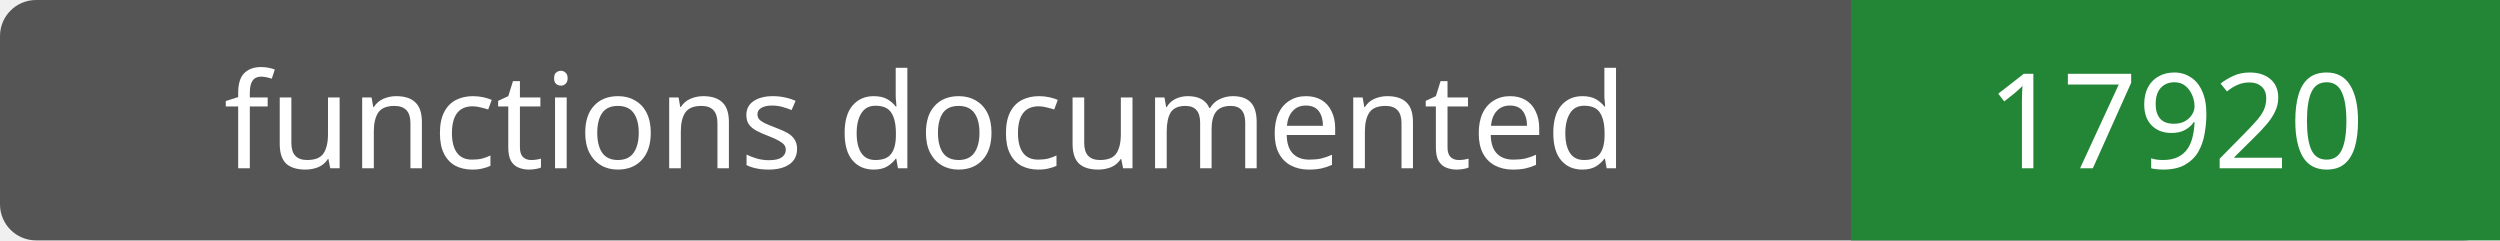
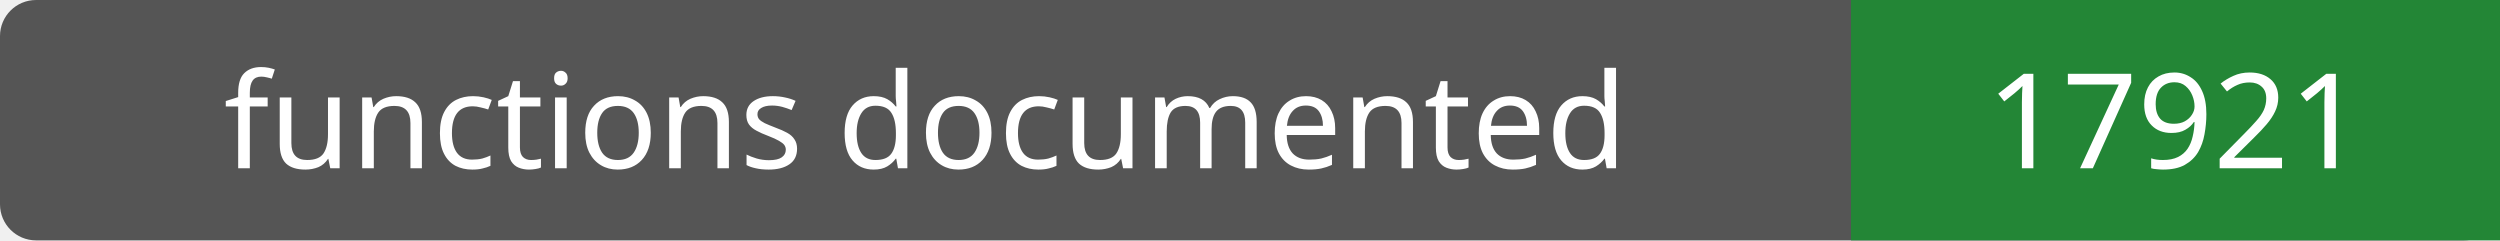
- <svg xmlns="http://www.w3.org/2000/svg" width="208" height="20" role="img" aria-label="functions documented: 17920">
+ <svg xmlns="http://www.w3.org/2000/svg" width="208" height="20" role="img" aria-label="functions documented: 17921">
  <rect width="208" height="20" rx="3" fill="#555" />
  <path fill="#238636" d="M154 0h54v20H154z" />
  <g fill="#fff" text-anchor="middle" font-family="Verdana,sans-serif" font-size="11">
    <text x="77.0" y="14">functions documented</text>
-     <text x="181.0" y="14">17920</text>
+     <text x="181.0" y="14">17921</text>
  </g>
</svg>
